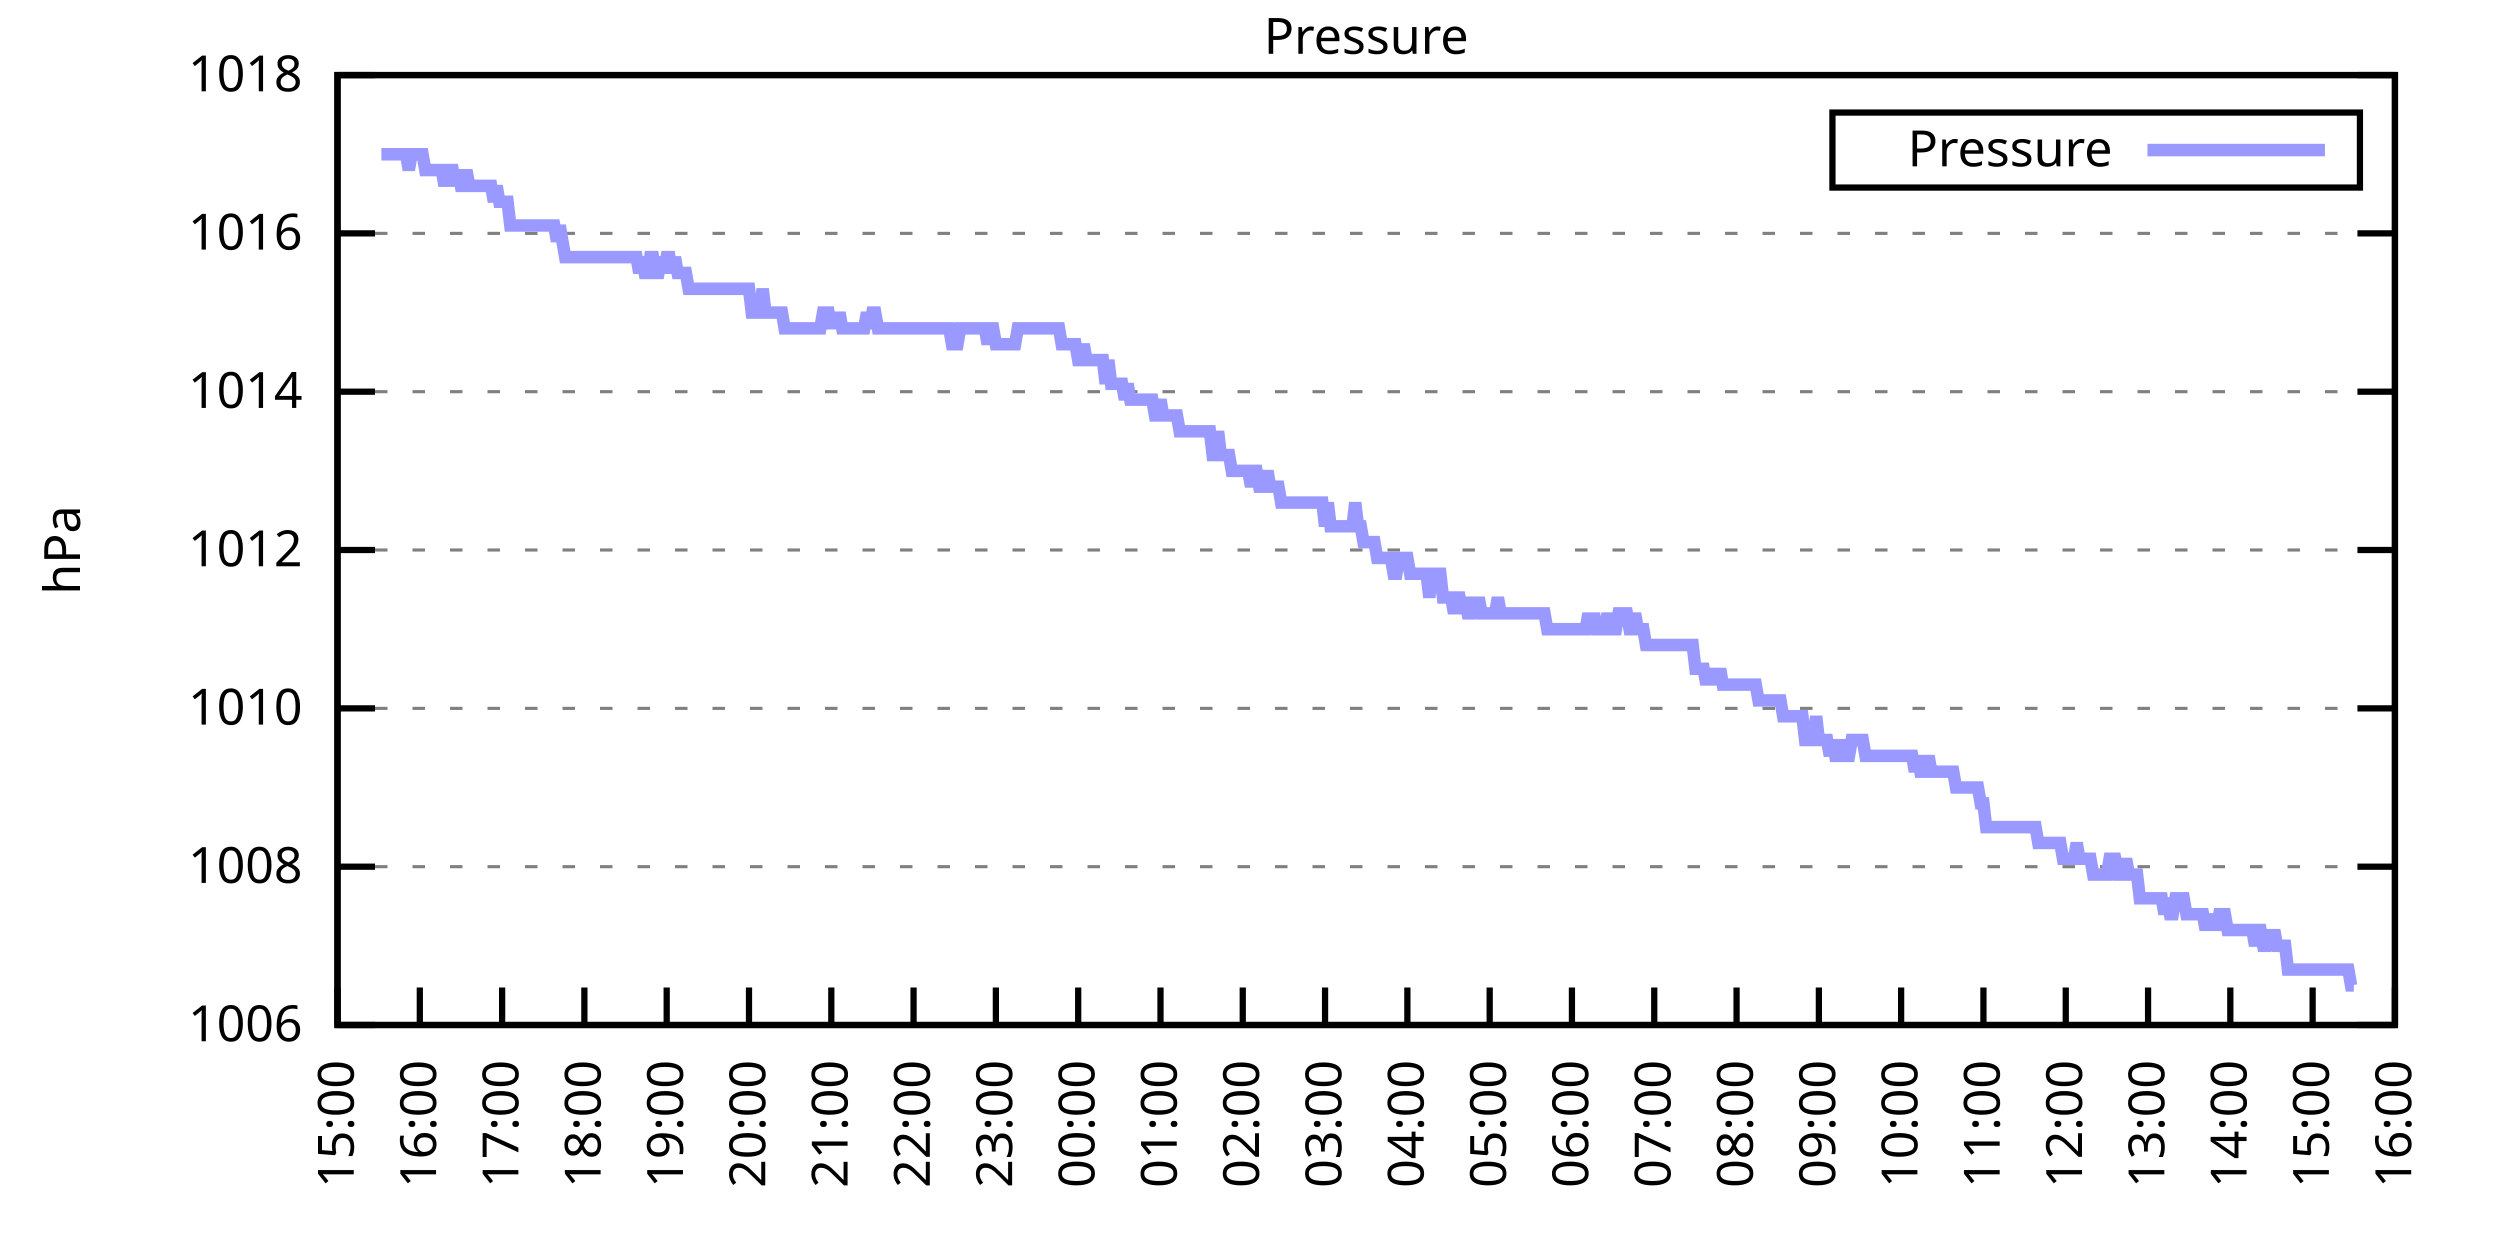
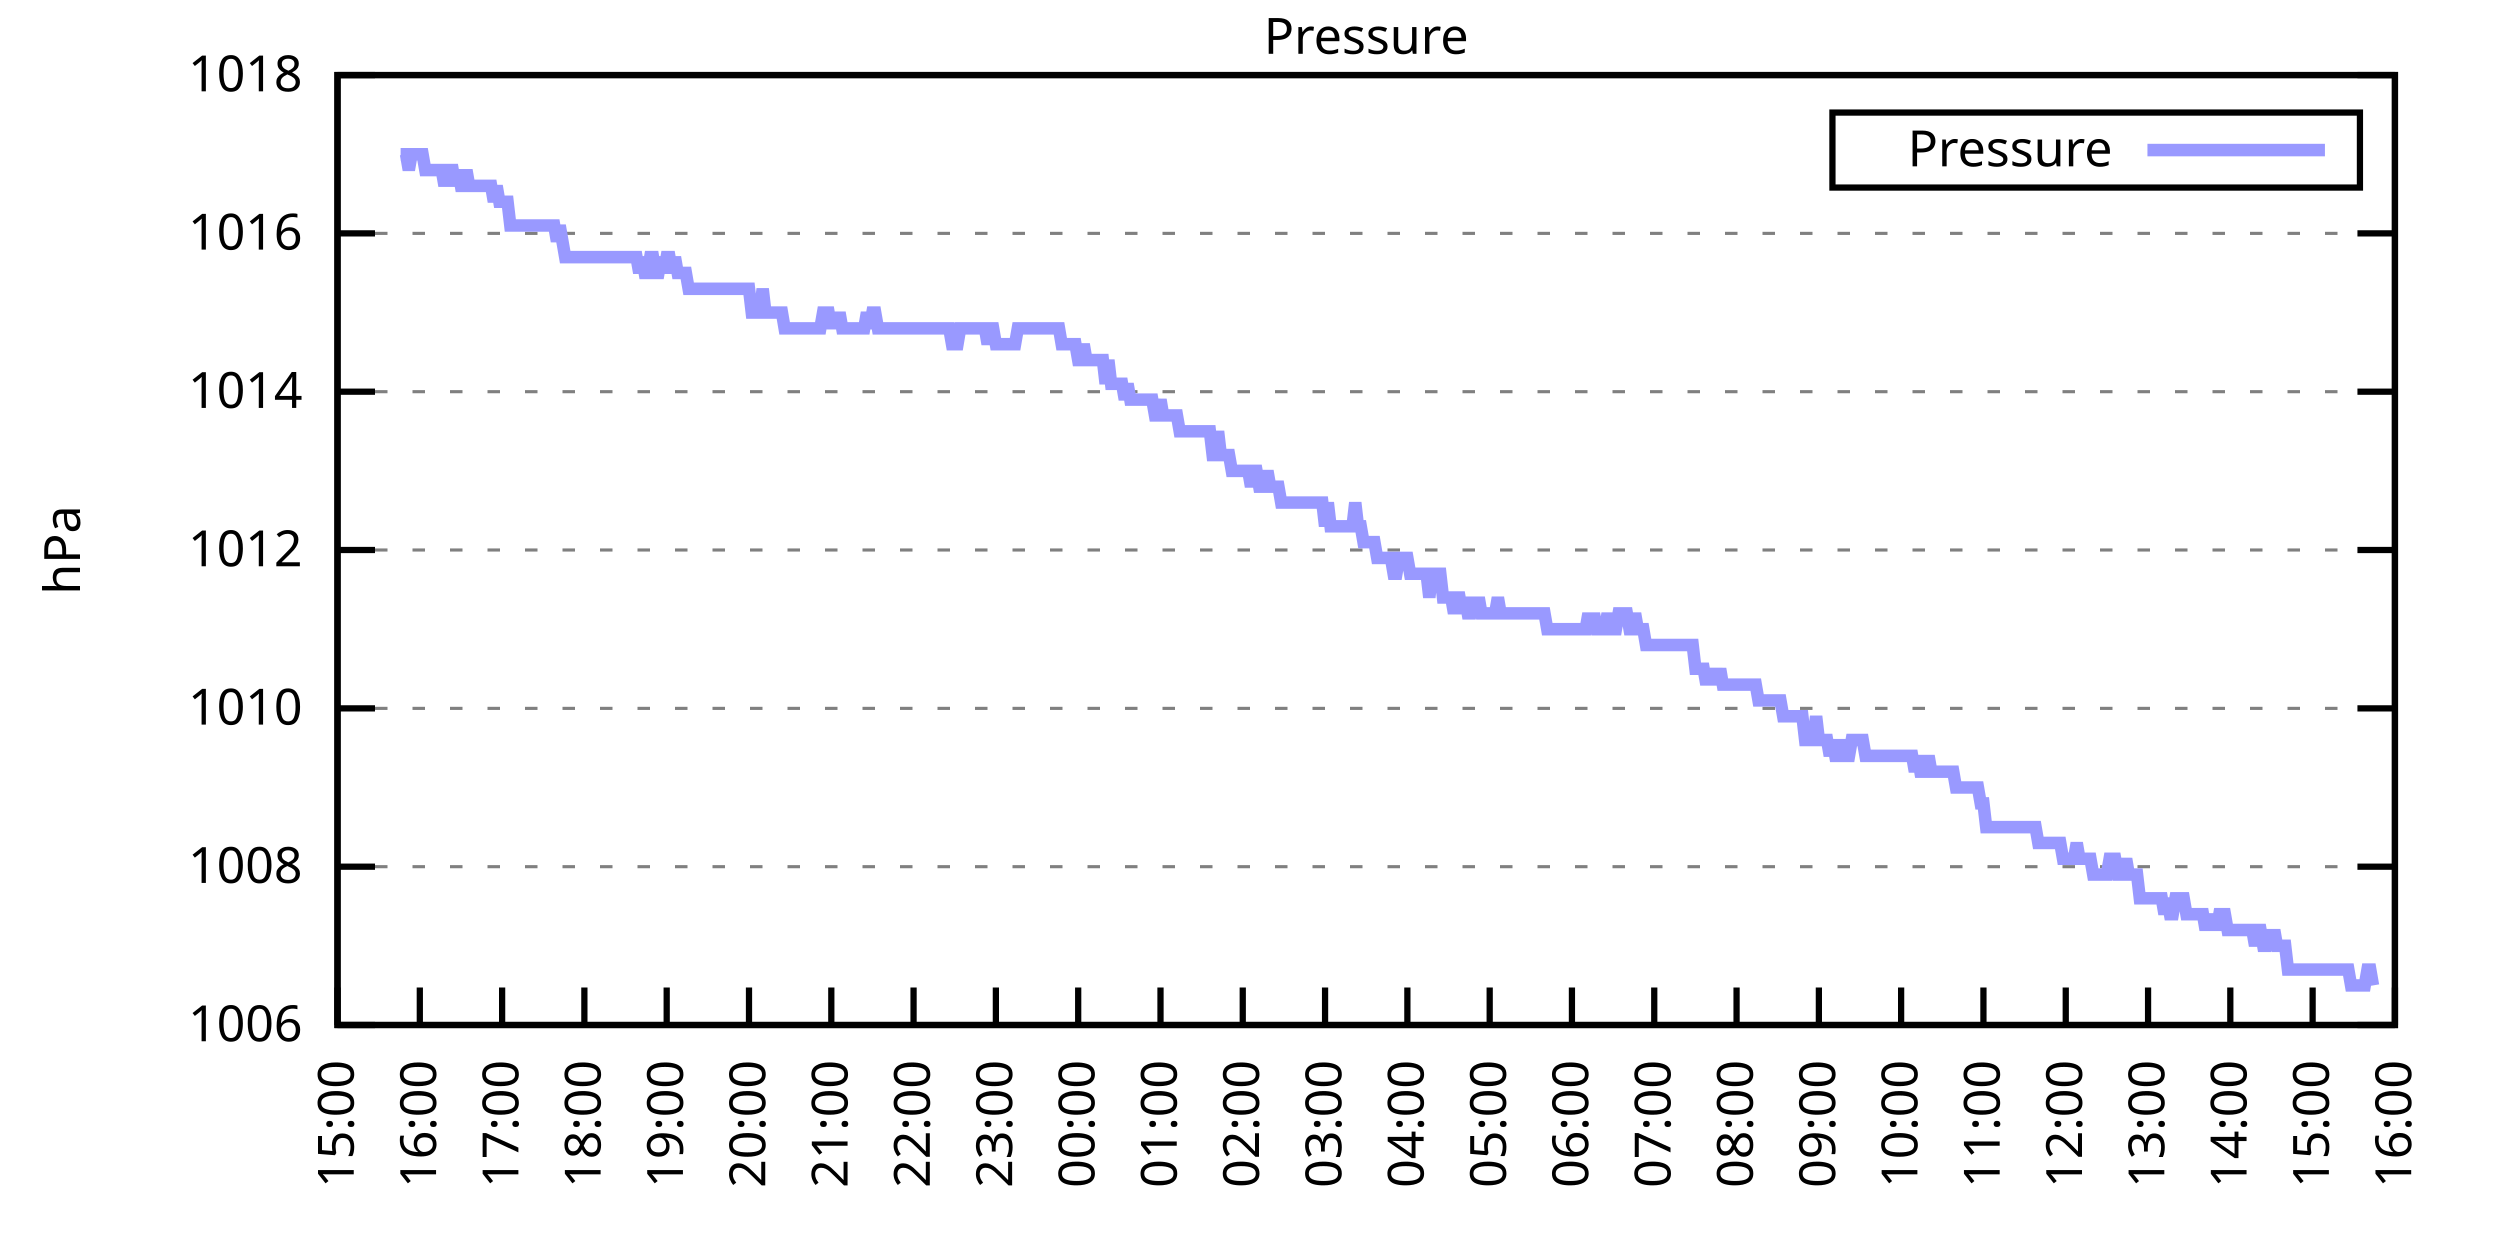
<svg xmlns="http://www.w3.org/2000/svg" xmlns:xlink="http://www.w3.org/1999/xlink" width="400" height="200" viewBox="0 0 400 200">
  <g id="gnuplot_canvas">
    <rect x="0" y="0" width="400" height="200" fill="none" />
    <defs>
      <circle id="gpDot" r="0.5" stroke-width="0.5" stroke="currentColor" />
      <path id="gpPt0" stroke-width="0.333" stroke="currentColor" d="M-1,0 h2 M0,-1 v2" />
      <path id="gpPt1" stroke-width="0.333" stroke="currentColor" d="M-1,-1 L1,1 M1,-1 L-1,1" />
      <path id="gpPt2" stroke-width="0.333" stroke="currentColor" d="M-1,0 L1,0 M0,-1 L0,1 M-1,-1 L1,1 M-1,1 L1,-1" />
      <rect id="gpPt3" stroke-width="0.333" stroke="currentColor" x="-1" y="-1" width="2" height="2" />
      <rect id="gpPt4" stroke-width="0.333" stroke="currentColor" fill="currentColor" x="-1" y="-1" width="2" height="2" />
      <circle id="gpPt5" stroke-width="0.333" stroke="currentColor" cx="0" cy="0" r="1" />
      <use xlink:href="#gpPt5" id="gpPt6" fill="currentColor" stroke="none" />
      <path id="gpPt7" stroke-width="0.333" stroke="currentColor" d="M0,-1.33 L-1.33,0.67 L1.33,0.67 z" />
      <use xlink:href="#gpPt7" id="gpPt8" fill="currentColor" stroke="none" />
      <use xlink:href="#gpPt7" id="gpPt9" stroke="currentColor" transform="rotate(180)" />
      <use xlink:href="#gpPt9" id="gpPt10" fill="currentColor" stroke="none" />
      <use xlink:href="#gpPt3" id="gpPt11" stroke="currentColor" transform="rotate(45)" />
      <use xlink:href="#gpPt11" id="gpPt12" fill="currentColor" stroke="none" />
      <path id="gpPt13" stroke-width="0.333" stroke="currentColor" d="M0,1.330 L1.265,0.411 L0.782,-1.067 L-0.782,-1.076 L-1.265,0.411 z" />
      <use xlink:href="#gpPt13" id="gpPt14" fill="currentColor" stroke="none" />
      <filter id="textbox" filterUnits="objectBoundingBox" x="0" y="0" height="1" width="1">
        <feFlood flood-color="white" flood-opacity="1" result="bgnd" />
        <feComposite in="SourceGraphic" in2="bgnd" operator="atop" />
      </filter>
      <filter id="greybox" filterUnits="objectBoundingBox" x="0" y="0" height="1" width="1">
        <feFlood flood-color="lightgrey" flood-opacity="1" result="grey" />
        <feComposite in="SourceGraphic" in2="grey" operator="atop" />
      </filter>
    </defs>
    <g fill="none" color="white" stroke="currentColor" stroke-width="1.00" stroke-linecap="butt" stroke-linejoin="miter">
</g>
    <g fill="none" color="black" stroke="currentColor" stroke-width="1.00" stroke-linecap="butt" stroke-linejoin="miter">
      <g stroke="none" shape-rendering="crispEdges">
        <polygon fill="rgb(255, 255, 255)" points="54.00,164.00 383.18,164.00 383.18,12.02 54.00,12.02 " />
      </g>
    </g>
    <g fill="none" color="black" stroke="currentColor" stroke-width="1.00" stroke-linecap="butt" stroke-linejoin="miter">
</g>
    <g fill="none" color="black" stroke="black" stroke-width="0.50" stroke-linecap="butt" stroke-linejoin="miter">
</g>
    <g fill="none" color="gray" stroke="currentColor" stroke-width="0.50" stroke-linecap="butt" stroke-linejoin="miter">
      <path stroke="gray" stroke-dasharray="2,4" class="gridline" d="M54.00,164.00 L383.19,164.00  " />
    </g>
    <g fill="none" color="gray" stroke="gray" stroke-width="1.00" stroke-linecap="butt" stroke-linejoin="miter">
</g>
    <g fill="none" color="black" stroke="currentColor" stroke-width="1.00" stroke-linecap="butt" stroke-linejoin="miter">
      <path stroke="black" d="M54.00,164.00 L60.00,164.00 M383.19,164.00 L377.19,164.00  " />
      <g transform="translate(48.40,166.60)" stroke="none" fill="black" font-family="Sans" font-size="8.00" text-anchor="end">
        <text>
          <tspan font-family="Sans"> 1006</tspan>
        </text>
      </g>
    </g>
    <g fill="none" color="black" stroke="currentColor" stroke-width="1.00" stroke-linecap="butt" stroke-linejoin="miter">
</g>
    <g fill="none" color="black" stroke="black" stroke-width="0.50" stroke-linecap="butt" stroke-linejoin="miter">
</g>
    <g fill="none" color="gray" stroke="currentColor" stroke-width="0.50" stroke-linecap="butt" stroke-linejoin="miter">
      <path stroke="gray" stroke-dasharray="2,4" class="gridline" d="M54.00,138.67 L383.19,138.67  " />
    </g>
    <g fill="none" color="gray" stroke="gray" stroke-width="1.00" stroke-linecap="butt" stroke-linejoin="miter">
</g>
    <g fill="none" color="black" stroke="currentColor" stroke-width="1.00" stroke-linecap="butt" stroke-linejoin="miter">
      <path stroke="black" d="M54.00,138.67 L60.00,138.67 M383.19,138.67 L377.19,138.67  " />
      <g transform="translate(48.40,141.27)" stroke="none" fill="black" font-family="Sans" font-size="8.00" text-anchor="end">
        <text>
          <tspan font-family="Sans"> 1008</tspan>
        </text>
      </g>
    </g>
    <g fill="none" color="black" stroke="currentColor" stroke-width="1.00" stroke-linecap="butt" stroke-linejoin="miter">
</g>
    <g fill="none" color="black" stroke="black" stroke-width="0.50" stroke-linecap="butt" stroke-linejoin="miter">
</g>
    <g fill="none" color="gray" stroke="currentColor" stroke-width="0.50" stroke-linecap="butt" stroke-linejoin="miter">
      <path stroke="gray" stroke-dasharray="2,4" class="gridline" d="M54.00,113.34 L383.19,113.34  " />
    </g>
    <g fill="none" color="gray" stroke="gray" stroke-width="1.00" stroke-linecap="butt" stroke-linejoin="miter">
</g>
    <g fill="none" color="black" stroke="currentColor" stroke-width="1.00" stroke-linecap="butt" stroke-linejoin="miter">
      <path stroke="black" d="M54.00,113.34 L60.00,113.34 M383.19,113.34 L377.19,113.34  " />
      <g transform="translate(48.40,115.94)" stroke="none" fill="black" font-family="Sans" font-size="8.00" text-anchor="end">
        <text>
          <tspan font-family="Sans"> 1010</tspan>
        </text>
      </g>
    </g>
    <g fill="none" color="black" stroke="currentColor" stroke-width="1.00" stroke-linecap="butt" stroke-linejoin="miter">
</g>
    <g fill="none" color="black" stroke="black" stroke-width="0.50" stroke-linecap="butt" stroke-linejoin="miter">
</g>
    <g fill="none" color="gray" stroke="currentColor" stroke-width="0.50" stroke-linecap="butt" stroke-linejoin="miter">
      <path stroke="gray" stroke-dasharray="2,4" class="gridline" d="M54.00,88.00 L383.19,88.00  " />
    </g>
    <g fill="none" color="gray" stroke="gray" stroke-width="1.00" stroke-linecap="butt" stroke-linejoin="miter">
</g>
    <g fill="none" color="black" stroke="currentColor" stroke-width="1.00" stroke-linecap="butt" stroke-linejoin="miter">
      <path stroke="black" d="M54.00,88.00 L60.00,88.00 M383.19,88.00 L377.19,88.00  " />
      <g transform="translate(48.40,90.60)" stroke="none" fill="black" font-family="Sans" font-size="8.00" text-anchor="end">
        <text>
          <tspan font-family="Sans"> 1012</tspan>
        </text>
      </g>
    </g>
    <g fill="none" color="black" stroke="currentColor" stroke-width="1.00" stroke-linecap="butt" stroke-linejoin="miter">
</g>
    <g fill="none" color="black" stroke="black" stroke-width="0.50" stroke-linecap="butt" stroke-linejoin="miter">
</g>
    <g fill="none" color="gray" stroke="currentColor" stroke-width="0.50" stroke-linecap="butt" stroke-linejoin="miter">
      <path stroke="gray" stroke-dasharray="2,4" class="gridline" d="M54.00,62.67 L383.19,62.67  " />
    </g>
    <g fill="none" color="gray" stroke="gray" stroke-width="1.00" stroke-linecap="butt" stroke-linejoin="miter">
</g>
    <g fill="none" color="black" stroke="currentColor" stroke-width="1.00" stroke-linecap="butt" stroke-linejoin="miter">
      <path stroke="black" d="M54.00,62.67 L60.00,62.67 M383.19,62.67 L377.19,62.67  " />
      <g transform="translate(48.40,65.27)" stroke="none" fill="black" font-family="Sans" font-size="8.00" text-anchor="end">
        <text>
          <tspan font-family="Sans"> 1014</tspan>
        </text>
      </g>
    </g>
    <g fill="none" color="black" stroke="currentColor" stroke-width="1.00" stroke-linecap="butt" stroke-linejoin="miter">
</g>
    <g fill="none" color="black" stroke="black" stroke-width="0.50" stroke-linecap="butt" stroke-linejoin="miter">
</g>
    <g fill="none" color="gray" stroke="currentColor" stroke-width="0.50" stroke-linecap="butt" stroke-linejoin="miter">
      <path stroke="gray" stroke-dasharray="2,4" class="gridline" d="M54.00,37.34 L383.19,37.34  " />
    </g>
    <g fill="none" color="gray" stroke="gray" stroke-width="1.00" stroke-linecap="butt" stroke-linejoin="miter">
</g>
    <g fill="none" color="black" stroke="currentColor" stroke-width="1.00" stroke-linecap="butt" stroke-linejoin="miter">
      <path stroke="black" d="M54.00,37.34 L60.00,37.34 M383.19,37.34 L377.19,37.34  " />
      <g transform="translate(48.40,39.94)" stroke="none" fill="black" font-family="Sans" font-size="8.00" text-anchor="end">
        <text>
          <tspan font-family="Sans"> 1016</tspan>
        </text>
      </g>
    </g>
    <g fill="none" color="black" stroke="currentColor" stroke-width="1.00" stroke-linecap="butt" stroke-linejoin="miter">
</g>
    <g fill="none" color="black" stroke="black" stroke-width="0.50" stroke-linecap="butt" stroke-linejoin="miter">
</g>
    <g fill="none" color="gray" stroke="currentColor" stroke-width="0.50" stroke-linecap="butt" stroke-linejoin="miter">
      <path stroke="gray" stroke-dasharray="2,4" class="gridline" d="M54.00,12.01 L383.19,12.01  " />
    </g>
    <g fill="none" color="gray" stroke="gray" stroke-width="1.00" stroke-linecap="butt" stroke-linejoin="miter">
</g>
    <g fill="none" color="black" stroke="currentColor" stroke-width="1.00" stroke-linecap="butt" stroke-linejoin="miter">
      <path stroke="black" d="M54.00,12.01 L60.00,12.01 M383.19,12.01 L377.19,12.01  " />
      <g transform="translate(48.40,14.61)" stroke="none" fill="black" font-family="Sans" font-size="8.00" text-anchor="end">
        <text>
          <tspan font-family="Sans"> 1018</tspan>
        </text>
      </g>
    </g>
    <g fill="none" color="black" stroke="currentColor" stroke-width="1.00" stroke-linecap="butt" stroke-linejoin="miter">
      <path stroke="black" d="M54.00,164.00 L54.00,158.00  " />
      <g transform="translate(56.60,169.60) rotate(270.00)" stroke="none" fill="black" font-family="Sans" font-size="8.00" text-anchor="end">
        <text>
          <tspan font-family="Sans">15:00</tspan>
        </text>
      </g>
    </g>
    <g fill="none" color="black" stroke="currentColor" stroke-width="1.00" stroke-linecap="butt" stroke-linejoin="miter">
      <path stroke="black" d="M67.17,164.00 L67.17,158.00  " />
      <g transform="translate(69.77,169.60) rotate(270.00)" stroke="none" fill="black" font-family="Sans" font-size="8.00" text-anchor="end">
        <text>
          <tspan font-family="Sans">16:00</tspan>
        </text>
      </g>
    </g>
    <g fill="none" color="black" stroke="currentColor" stroke-width="1.00" stroke-linecap="butt" stroke-linejoin="miter">
      <path stroke="black" d="M80.34,164.00 L80.34,158.00  " />
      <g transform="translate(82.94,169.60) rotate(270.00)" stroke="none" fill="black" font-family="Sans" font-size="8.00" text-anchor="end">
        <text>
          <tspan font-family="Sans">17:00</tspan>
        </text>
      </g>
    </g>
    <g fill="none" color="black" stroke="currentColor" stroke-width="1.00" stroke-linecap="butt" stroke-linejoin="miter">
      <path stroke="black" d="M93.50,164.00 L93.50,158.00  " />
      <g transform="translate(96.10,169.60) rotate(270.00)" stroke="none" fill="black" font-family="Sans" font-size="8.00" text-anchor="end">
        <text>
          <tspan font-family="Sans">18:00</tspan>
        </text>
      </g>
    </g>
    <g fill="none" color="black" stroke="currentColor" stroke-width="1.00" stroke-linecap="butt" stroke-linejoin="miter">
      <path stroke="black" d="M106.67,164.00 L106.67,158.00  " />
      <g transform="translate(109.27,169.60) rotate(270.00)" stroke="none" fill="black" font-family="Sans" font-size="8.00" text-anchor="end">
        <text>
          <tspan font-family="Sans">19:00</tspan>
        </text>
      </g>
    </g>
    <g fill="none" color="black" stroke="currentColor" stroke-width="1.00" stroke-linecap="butt" stroke-linejoin="miter">
      <path stroke="black" d="M119.84,164.00 L119.84,158.00  " />
      <g transform="translate(122.44,169.60) rotate(270.00)" stroke="none" fill="black" font-family="Sans" font-size="8.00" text-anchor="end">
        <text>
          <tspan font-family="Sans">20:00</tspan>
        </text>
      </g>
    </g>
    <g fill="none" color="black" stroke="currentColor" stroke-width="1.00" stroke-linecap="butt" stroke-linejoin="miter">
      <path stroke="black" d="M133.01,164.00 L133.01,158.00  " />
      <g transform="translate(135.61,169.60) rotate(270.00)" stroke="none" fill="black" font-family="Sans" font-size="8.00" text-anchor="end">
        <text>
          <tspan font-family="Sans">21:00</tspan>
        </text>
      </g>
    </g>
    <g fill="none" color="black" stroke="currentColor" stroke-width="1.00" stroke-linecap="butt" stroke-linejoin="miter">
      <path stroke="black" d="M146.17,164.00 L146.17,158.00  " />
      <g transform="translate(148.77,169.60) rotate(270.00)" stroke="none" fill="black" font-family="Sans" font-size="8.00" text-anchor="end">
        <text>
          <tspan font-family="Sans">22:00</tspan>
        </text>
      </g>
    </g>
    <g fill="none" color="black" stroke="currentColor" stroke-width="1.00" stroke-linecap="butt" stroke-linejoin="miter">
      <path stroke="black" d="M159.34,164.00 L159.34,158.00  " />
      <g transform="translate(161.94,169.60) rotate(270.00)" stroke="none" fill="black" font-family="Sans" font-size="8.00" text-anchor="end">
        <text>
          <tspan font-family="Sans">23:00</tspan>
        </text>
      </g>
    </g>
    <g fill="none" color="black" stroke="currentColor" stroke-width="1.00" stroke-linecap="butt" stroke-linejoin="miter">
      <path stroke="black" d="M172.51,164.00 L172.51,158.00  " />
      <g transform="translate(175.11,169.60) rotate(270.00)" stroke="none" fill="black" font-family="Sans" font-size="8.00" text-anchor="end">
        <text>
          <tspan font-family="Sans">00:00</tspan>
        </text>
      </g>
    </g>
    <g fill="none" color="black" stroke="currentColor" stroke-width="1.00" stroke-linecap="butt" stroke-linejoin="miter">
      <path stroke="black" d="M185.68,164.00 L185.68,158.00  " />
      <g transform="translate(188.28,169.60) rotate(270.00)" stroke="none" fill="black" font-family="Sans" font-size="8.00" text-anchor="end">
        <text>
          <tspan font-family="Sans">01:00</tspan>
        </text>
      </g>
    </g>
    <g fill="none" color="black" stroke="currentColor" stroke-width="1.00" stroke-linecap="butt" stroke-linejoin="miter">
      <path stroke="black" d="M198.84,164.00 L198.84,158.00  " />
      <g transform="translate(201.44,169.60) rotate(270.00)" stroke="none" fill="black" font-family="Sans" font-size="8.00" text-anchor="end">
        <text>
          <tspan font-family="Sans">02:00</tspan>
        </text>
      </g>
    </g>
    <g fill="none" color="black" stroke="currentColor" stroke-width="1.00" stroke-linecap="butt" stroke-linejoin="miter">
      <path stroke="black" d="M212.01,164.00 L212.01,158.00  " />
      <g transform="translate(214.61,169.60) rotate(270.00)" stroke="none" fill="black" font-family="Sans" font-size="8.00" text-anchor="end">
        <text>
          <tspan font-family="Sans">03:00</tspan>
        </text>
      </g>
    </g>
    <g fill="none" color="black" stroke="currentColor" stroke-width="1.00" stroke-linecap="butt" stroke-linejoin="miter">
      <path stroke="black" d="M225.18,164.00 L225.18,158.00  " />
      <g transform="translate(227.78,169.60) rotate(270.00)" stroke="none" fill="black" font-family="Sans" font-size="8.00" text-anchor="end">
        <text>
          <tspan font-family="Sans">04:00</tspan>
        </text>
      </g>
    </g>
    <g fill="none" color="black" stroke="currentColor" stroke-width="1.00" stroke-linecap="butt" stroke-linejoin="miter">
      <path stroke="black" d="M238.35,164.00 L238.35,158.00  " />
      <g transform="translate(240.95,169.60) rotate(270.00)" stroke="none" fill="black" font-family="Sans" font-size="8.00" text-anchor="end">
        <text>
          <tspan font-family="Sans">05:00</tspan>
        </text>
      </g>
    </g>
    <g fill="none" color="black" stroke="currentColor" stroke-width="1.00" stroke-linecap="butt" stroke-linejoin="miter">
      <path stroke="black" d="M251.51,164.00 L251.51,158.00  " />
      <g transform="translate(254.11,169.60) rotate(270.00)" stroke="none" fill="black" font-family="Sans" font-size="8.00" text-anchor="end">
        <text>
          <tspan font-family="Sans">06:00</tspan>
        </text>
      </g>
    </g>
    <g fill="none" color="black" stroke="currentColor" stroke-width="1.00" stroke-linecap="butt" stroke-linejoin="miter">
      <path stroke="black" d="M264.68,164.00 L264.68,158.00  " />
      <g transform="translate(267.28,169.60) rotate(270.00)" stroke="none" fill="black" font-family="Sans" font-size="8.00" text-anchor="end">
        <text>
          <tspan font-family="Sans">07:00</tspan>
        </text>
      </g>
    </g>
    <g fill="none" color="black" stroke="currentColor" stroke-width="1.00" stroke-linecap="butt" stroke-linejoin="miter">
      <path stroke="black" d="M277.85,164.00 L277.85,158.00  " />
      <g transform="translate(280.45,169.60) rotate(270.00)" stroke="none" fill="black" font-family="Sans" font-size="8.00" text-anchor="end">
        <text>
          <tspan font-family="Sans">08:00</tspan>
        </text>
      </g>
    </g>
    <g fill="none" color="black" stroke="currentColor" stroke-width="1.00" stroke-linecap="butt" stroke-linejoin="miter">
      <path stroke="black" d="M291.02,164.00 L291.02,158.00  " />
      <g transform="translate(293.62,169.60) rotate(270.00)" stroke="none" fill="black" font-family="Sans" font-size="8.00" text-anchor="end">
        <text>
          <tspan font-family="Sans">09:00</tspan>
        </text>
      </g>
    </g>
    <g fill="none" color="black" stroke="currentColor" stroke-width="1.00" stroke-linecap="butt" stroke-linejoin="miter">
      <path stroke="black" d="M304.18,164.00 L304.18,158.00  " />
      <g transform="translate(306.78,169.60) rotate(270.00)" stroke="none" fill="black" font-family="Sans" font-size="8.00" text-anchor="end">
        <text>
          <tspan font-family="Sans">10:00</tspan>
        </text>
      </g>
    </g>
    <g fill="none" color="black" stroke="currentColor" stroke-width="1.00" stroke-linecap="butt" stroke-linejoin="miter">
      <path stroke="black" d="M317.35,164.00 L317.35,158.00  " />
      <g transform="translate(319.95,169.60) rotate(270.00)" stroke="none" fill="black" font-family="Sans" font-size="8.00" text-anchor="end">
        <text>
          <tspan font-family="Sans">11:00</tspan>
        </text>
      </g>
    </g>
    <g fill="none" color="black" stroke="currentColor" stroke-width="1.00" stroke-linecap="butt" stroke-linejoin="miter">
      <path stroke="black" d="M330.52,164.00 L330.52,158.00  " />
      <g transform="translate(333.12,169.60) rotate(270.00)" stroke="none" fill="black" font-family="Sans" font-size="8.00" text-anchor="end">
        <text>
          <tspan font-family="Sans">12:00</tspan>
        </text>
      </g>
    </g>
    <g fill="none" color="black" stroke="currentColor" stroke-width="1.00" stroke-linecap="butt" stroke-linejoin="miter">
      <path stroke="black" d="M343.69,164.00 L343.69,158.00  " />
      <g transform="translate(346.29,169.60) rotate(270.00)" stroke="none" fill="black" font-family="Sans" font-size="8.00" text-anchor="end">
        <text>
          <tspan font-family="Sans">13:00</tspan>
        </text>
      </g>
    </g>
    <g fill="none" color="black" stroke="currentColor" stroke-width="1.00" stroke-linecap="butt" stroke-linejoin="miter">
      <path stroke="black" d="M356.85,164.00 L356.85,158.00  " />
      <g transform="translate(359.45,169.60) rotate(270.00)" stroke="none" fill="black" font-family="Sans" font-size="8.00" text-anchor="end">
        <text>
          <tspan font-family="Sans">14:00</tspan>
        </text>
      </g>
    </g>
    <g fill="none" color="black" stroke="currentColor" stroke-width="1.00" stroke-linecap="butt" stroke-linejoin="miter">
      <path stroke="black" d="M370.02,164.00 L370.02,158.00  " />
      <g transform="translate(372.62,169.60) rotate(270.00)" stroke="none" fill="black" font-family="Sans" font-size="8.00" text-anchor="end">
        <text>
          <tspan font-family="Sans">15:00</tspan>
        </text>
      </g>
    </g>
    <g fill="none" color="black" stroke="currentColor" stroke-width="1.00" stroke-linecap="butt" stroke-linejoin="miter">
      <path stroke="black" d="M383.19,164.00 L383.19,158.00  " />
      <g transform="translate(385.79,169.60) rotate(270.00)" stroke="none" fill="black" font-family="Sans" font-size="8.00" text-anchor="end">
        <text>
          <tspan font-family="Sans">16:00</tspan>
        </text>
      </g>
    </g>
    <g fill="none" color="black" stroke="currentColor" stroke-width="1.00" stroke-linecap="butt" stroke-linejoin="miter">
</g>
    <g fill="none" color="black" stroke="currentColor" stroke-width="1.00" stroke-linecap="butt" stroke-linejoin="miter">
      <path stroke="black" d="M54.00,12.01 L54.00,164.00 L383.19,164.00 L383.19,12.01 L54.00,12.01 Z  " />
    </g>
    <g fill="none" color="black" stroke="currentColor" stroke-width="1.00" stroke-linecap="butt" stroke-linejoin="miter">
</g>
    <g fill="none" color="black" stroke="currentColor" stroke-width="1.00" stroke-linecap="butt" stroke-linejoin="miter">
      <path stroke="black" d="M293.19,30.01 L293.19,18.01 L377.59,18.01 L377.59,30.01 L293.19,30.01 Z  " />
    </g>
    <g id="Pressure_plot_1">
      <g fill="none" color="white" stroke="black" stroke-width="2.00" stroke-linecap="butt" stroke-linejoin="miter">
</g>
      <g fill="none" color="black" stroke="currentColor" stroke-width="2.00" stroke-linecap="butt" stroke-linejoin="miter">
        <g transform="translate(337.99,26.61)" stroke="none" fill="black" font-family="Sans" font-size="8.00" text-anchor="end">
          <text>
            <tspan font-family="Sans">Pressure</tspan>
          </text>
        </g>
      </g>
      <g fill="none" color="black" stroke="currentColor" stroke-width="2.00" stroke-linecap="butt" stroke-linejoin="miter">
-         <path stroke="rgb(153, 153, 255)" d="M343.59,24.01 L371.99,24.01 M61.02,24.68 L61.46,24.68 L61.90,24.68 L62.34,24.68 L62.78,24.68 L63.22,24.68   L63.66,24.68 L64.10,24.68 L64.53,24.68 L64.97,24.68 L65.41,27.21 L65.85,24.68 L66.29,24.68 L66.73,24.68   L67.17,24.68 L67.61,24.68 L68.05,27.21 L68.48,27.21 L68.92,27.21 L69.36,27.21 L69.80,27.21 L70.24,27.21   L70.68,27.21 L71.12,29.74 L71.56,27.21 L72.00,27.21 L72.43,27.21 L72.87,29.74 L73.31,27.21 L73.75,29.74   L74.19,29.74 L74.63,27.21 L75.07,29.74 L75.51,29.74 L75.95,29.74 L76.38,29.74 L76.82,29.74 L77.26,29.74   L77.70,29.74 L78.14,29.74 L78.58,29.74 L79.02,32.28 L79.46,29.74 L79.90,32.28 L80.34,32.28 L80.77,32.28   L81.21,32.28 L81.65,36.08 L82.09,36.08 L82.53,36.08 L82.97,36.08 L83.41,36.08 L83.85,36.08 L84.29,36.08   L84.72,36.08 L85.16,36.08 L85.60,36.08 L86.04,36.08 L86.48,36.08 L86.92,36.08 L87.36,36.08 L87.80,36.08   L88.24,36.08 L88.67,36.08 L89.11,38.61 L89.55,36.08 L89.99,38.61 L90.43,41.14 L90.87,41.14 L91.31,41.14   L91.75,41.14 L92.19,41.14 L92.62,41.14 L93.06,41.14 L93.50,41.14 L93.94,41.14 L94.38,41.14 L94.82,41.14   L95.26,41.14 L95.70,41.14 L96.14,41.14 L96.58,41.14 L97.01,41.14 L97.45,41.14 L97.89,41.14 L98.33,41.14   L98.77,41.14 L99.21,41.14 L99.65,41.14 L100.09,41.14 L100.53,41.14 L100.96,41.14 L101.40,41.14 L101.84,41.14   L102.28,43.67 L102.72,41.14 L103.16,43.67 L103.60,43.67 L104.04,41.14 L104.48,41.14 L104.91,43.67 L105.35,43.67   L105.79,41.14 L106.23,43.67 L106.67,41.14 L107.11,41.14 L107.55,43.67 L107.99,41.14 L108.43,43.67 L108.87,43.67   L109.30,43.67 L109.74,43.67 L110.18,46.21 L110.62,46.21 L111.06,46.21 L111.50,46.21 L111.94,46.21 L112.38,46.21   L112.82,46.21 L113.25,46.21 L113.69,46.21 L114.13,46.21 L114.57,46.21 L115.01,46.21 L115.45,46.21 L115.89,46.21   L116.33,46.21 L116.77,46.21 L117.20,46.21 L117.64,46.21 L118.08,46.21 L118.52,46.21 L118.96,46.21 L119.40,46.21   L119.84,46.21 L120.28,50.01 L120.72,50.01 L121.15,50.01 L121.59,50.01 L122.03,46.21 L122.47,50.01 L122.91,50.01   L123.35,50.01 L123.79,50.01 L124.23,50.01 L124.67,50.01 L125.11,50.01 L125.54,52.54 L125.98,52.54 L126.42,52.54   L126.86,52.54 L127.30,52.54 L127.74,52.54 L128.18,52.54 L128.62,52.54 L129.06,52.54 L129.49,52.54 L129.93,52.54   L130.37,52.54 L130.81,52.54 L131.25,52.54 L131.69,50.01 L132.13,50.01 L132.57,50.01 L133.01,52.54 L133.44,50.01   L133.88,52.54 L134.32,50.01 L134.76,52.54 L135.20,52.54 L135.64,52.54 L136.08,52.54 L136.52,52.54 L136.96,52.54   L137.39,52.54 L137.83,52.54 L138.27,52.54 L138.71,50.01 L139.15,52.54 L139.59,50.01 L140.03,50.01 L140.47,52.54   L140.91,52.54 L141.35,52.54 L141.78,52.54 L142.22,52.54 L142.66,52.54 L143.10,52.54 L143.54,52.54 L143.98,52.54   L144.42,52.54 L144.86,52.54 L145.30,52.54 L145.73,52.54 L146.17,52.54 L146.61,52.54 L147.05,52.54 L147.49,52.54   L147.93,52.54 L148.37,52.54 L148.81,52.54 L149.25,52.54 L149.68,52.54 L150.12,52.54 L150.56,52.54 L151.00,52.54   L151.44,52.54 L151.88,52.54 L152.32,55.07 L152.76,55.07 L153.20,55.07 L153.63,52.54 L154.07,52.54 L154.51,52.54   L154.95,52.54 L155.39,52.54 L155.83,52.54 L156.27,52.54 L156.71,52.54 L157.15,52.54 L157.59,52.54 L158.02,55.07   L158.46,52.54 L158.90,52.54 L159.34,55.07 L159.78,55.07 L160.22,55.07 L160.66,55.07 L161.10,55.07 L161.54,55.07   L161.97,55.07 L162.41,55.07 L162.85,52.54 L163.29,52.54 L163.73,52.54 L164.17,52.54 L164.61,52.54 L165.05,52.54   L165.49,52.54 L165.92,52.54 L166.36,52.54 L166.80,52.54 L167.24,52.54 L167.68,52.54 L168.12,52.54 L168.56,52.54   L169.00,52.54 L169.44,52.54 L169.87,55.07 L170.31,55.07 L170.75,55.07 L171.19,55.07 L171.63,55.07 L172.07,55.07   L172.51,57.61 L172.95,57.61 L173.39,55.07 L173.83,57.61 L174.26,57.61 L174.70,57.61 L175.14,57.61 L175.58,57.61   L176.02,57.61 L176.46,57.61 L176.90,61.41 L177.34,57.61 L177.78,61.41 L178.21,61.41 L178.65,61.41 L179.09,61.41   L179.53,61.41 L179.97,63.94 L180.41,61.41 L180.85,63.94 L181.29,63.94 L181.73,63.94 L182.16,63.94 L182.60,63.94   L183.04,63.94 L183.48,63.94 L183.92,63.94 L184.36,63.94 L184.80,66.47 L185.24,66.47 L185.68,63.94 L186.11,66.47   L186.55,66.47 L186.99,66.47 L187.43,66.47 L187.87,66.47 L188.31,66.47 L188.75,69.01 L189.19,69.01 L189.63,69.01   L190.07,69.01 L190.50,69.01 L190.94,69.01 L191.38,69.01 L191.82,69.01 L192.26,69.01 L192.70,69.01 L193.14,69.01   L193.58,69.01 L194.02,72.81 L194.45,72.81 L194.89,69.01 L195.33,72.81 L195.77,72.81 L196.21,72.81 L196.65,72.81   L197.09,75.34 L197.53,75.34 L197.97,75.34 L198.40,75.34 L198.84,75.34 L199.28,75.34 L199.72,75.34 L200.16,77.87   L200.60,75.34 L201.04,75.34 L201.48,77.87 L201.92,77.87 L202.35,77.87 L202.79,75.34 L203.23,77.87 L203.67,77.87   L204.11,77.87 L204.55,77.87 L204.99,80.41 L205.43,80.41 L205.87,80.41 L206.31,80.41 L206.74,80.41 L207.18,80.41   L207.62,80.41 L208.06,80.41 L208.50,80.41 L208.94,80.41 L209.38,80.41 L209.82,80.41 L210.26,80.41 L210.69,80.41   L211.13,80.41 L211.57,80.41 L212.01,84.21 L212.45,80.41 L212.89,84.21 L213.33,84.21 L213.77,84.21 L214.21,84.21   L214.64,84.21 L215.08,84.21 L215.52,84.21 L215.96,84.21 L216.40,84.21 L216.84,80.41 L217.28,84.21 L217.72,84.21   L218.16,86.74 L218.60,86.74 L219.03,86.74 L219.47,86.74 L219.91,86.74 L220.35,89.27 L220.79,89.27 L221.23,89.27   L221.67,89.27 L222.11,89.27 L222.55,89.27 L222.98,91.80 L223.42,91.80 L223.86,89.27 L224.30,89.27 L224.74,89.27   L225.18,89.27 L225.62,91.80 L226.06,91.80 L226.50,91.80 L226.93,91.80 L227.37,91.80 L227.81,91.80 L228.25,91.80   L228.69,95.60 L229.13,91.80 L229.57,91.80 L230.01,91.80 L230.45,91.80 L230.88,95.60 L231.32,95.60 L231.76,95.60   L232.20,95.60 L232.64,98.14 L233.08,95.60 L233.52,95.60 L233.96,98.14 L234.40,95.60 L234.84,98.14 L235.27,98.14   L235.71,95.60 L236.15,98.14 L236.59,95.60 L237.03,98.14 L237.47,98.14 L237.91,98.14 L238.35,98.14 L238.79,98.14   L239.22,98.14 L239.66,95.60 L240.10,98.14 L240.54,98.14 L240.98,98.14 L241.42,98.14 L241.86,98.14 L242.30,98.14   L242.74,98.14 L243.17,98.14 L243.61,98.14 L244.05,98.14 L244.49,98.14 L244.93,98.14 L245.37,98.14 L245.81,98.14   L246.25,98.14 L246.69,98.14 L247.12,98.14 L247.56,100.67 L248.00,100.67 L248.44,100.67 L248.88,100.67 L249.32,100.67   L249.76,100.67 L250.20,100.67 L250.64,100.67 L251.08,100.67 L251.51,100.67 L251.95,100.67 L252.39,100.67 L252.83,100.67   L253.27,100.67 L253.71,100.67 L254.15,98.14 L254.59,100.67 L255.03,98.14 L255.46,100.67 L255.90,100.67 L256.34,100.67   L256.78,100.67 L257.22,98.14 L257.66,100.67 L258.10,100.67 L258.54,100.67 L258.98,98.14 L259.41,98.14 L259.85,98.14   L260.29,98.14 L260.73,100.67 L261.17,100.67 L261.61,98.14 L262.05,100.67 L262.49,100.67 L262.93,100.67 L263.36,103.20   L263.80,103.20 L264.24,103.20 L264.68,103.20 L265.12,103.20 L265.56,103.20 L266.00,103.20 L266.44,103.20 L266.88,103.20   L267.32,103.20 L267.75,103.20 L268.19,103.20 L268.63,103.20 L269.07,103.20 L269.51,103.20 L269.95,103.20 L270.39,103.20   L270.83,103.20 L271.27,107.00 L271.70,107.00 L272.14,107.00 L272.58,107.00 L273.02,109.54 L273.46,107.00 L273.90,109.54   L274.34,107.00 L274.78,109.54 L275.22,107.00 L275.65,109.54 L276.09,109.54 L276.53,109.54 L276.97,109.54 L277.41,109.54   L277.85,109.54 L278.29,109.54 L278.73,109.54 L279.17,109.54 L279.60,109.54 L280.04,109.54 L280.48,109.54 L280.92,109.54   L281.36,112.07 L281.80,112.07 L282.24,112.07 L282.68,112.07 L283.12,112.07 L283.56,112.07 L283.99,112.07 L284.43,112.07   L284.87,112.07 L285.31,114.60 L285.75,114.60 L286.19,114.60 L286.63,114.60 L287.07,114.60 L287.51,114.60 L287.94,114.60   L288.38,114.60 L288.82,118.40 L289.26,118.40 L289.70,118.40 L290.14,118.40 L290.58,114.60 L291.02,118.40 L291.46,118.40   L291.89,118.40 L292.33,118.40 L292.77,120.94 L293.21,118.40 L293.65,120.94 L294.09,120.94 L294.53,120.94 L294.97,118.40   L295.41,120.94 L295.84,120.94 L296.28,118.40 L296.72,118.40 L297.16,118.40 L297.60,118.40 L298.04,118.40 L298.48,120.94   L298.92,120.94 L299.36,120.94 L299.80,120.94 L300.23,120.94 L300.67,120.94 L301.11,120.94 L301.55,120.94 L301.99,120.94   L302.43,120.94 L302.87,120.94 L303.31,120.94 L303.75,120.94 L304.18,120.94 L304.62,120.94 L305.06,120.94 L305.50,120.94   L305.94,120.94 L306.38,123.47 L306.82,120.94 L307.26,123.47 L307.70,123.47 L308.13,123.47 L308.57,120.94 L309.01,123.47   L309.45,123.47 L309.89,123.47 L310.33,123.47 L310.77,123.47 L311.21,123.47 L311.65,123.47 L312.08,123.47 L312.52,123.47   L312.96,126.00 L313.40,126.00 L313.84,126.00 L314.28,126.00 L314.72,126.00 L315.16,126.00 L315.60,126.00 L316.04,126.00   L316.47,126.00 L316.91,128.54 L317.35,128.54 L317.79,132.34 L318.23,132.34 L318.67,132.34 L319.11,132.34 L319.55,132.34   L319.99,132.34 L320.42,132.34 L320.86,132.34 L321.30,132.34 L321.74,132.34 L322.18,132.34 L322.62,132.34 L323.06,132.34   L323.50,132.34 L323.94,132.34 L324.37,132.34 L324.81,132.34 L325.25,132.34 L325.69,132.34 L326.13,134.87 L326.57,134.87   L327.01,134.87 L327.45,134.87 L327.89,134.87 L328.33,134.87 L328.76,134.87 L329.20,134.87 L329.64,134.87 L330.08,137.40   L330.52,137.40 L330.96,137.40 L331.40,137.40 L331.84,137.40 L332.28,134.87 L332.71,137.40 L333.15,137.40 L333.59,137.40   L334.03,137.40 L334.47,137.40 L334.91,139.93 L335.35,139.93 L335.79,139.93 L336.23,139.93 L336.66,139.93 L337.10,139.93   L337.54,137.40 L337.98,137.40 L338.42,137.40 L338.86,139.93 L339.30,139.93 L339.74,139.93 L340.18,137.40 L340.61,139.93   L341.05,139.93 L341.49,139.93 L341.93,139.93 L342.37,143.73 L342.81,143.73 L343.25,143.73 L343.69,143.73 L344.13,143.73   L344.57,143.73 L345.00,143.73 L345.44,143.73 L345.88,143.73 L346.32,146.27 L346.76,143.73 L347.20,146.27 L347.64,146.27   L348.08,143.73 L348.52,143.73 L348.95,143.73 L349.39,143.73 L349.83,146.27 L350.27,146.27 L350.71,146.27 L351.15,146.27   L351.59,146.27 L352.03,146.27 L352.47,146.27 L352.90,148.80 L353.34,146.27 L353.78,148.80 L354.22,146.27 L354.66,148.80   L355.10,146.27 L355.54,146.27 L355.98,146.27 L356.42,148.80 L356.85,148.80 L357.29,148.80 L357.73,148.80 L358.17,148.80   L358.61,148.80 L359.05,148.80 L359.49,148.80 L359.93,148.80 L360.37,148.80 L360.81,151.33 L361.24,148.80 L361.68,148.80   L362.12,151.33 L362.56,151.33 L363.00,148.80 L363.44,151.33 L363.88,148.80 L364.32,151.33 L364.76,151.33 L365.19,151.33   L365.63,151.33 L366.07,155.13 L366.51,155.13 L366.95,155.13 L367.39,155.13 L367.83,155.13 L368.27,155.13 L368.71,155.13   L369.14,155.13 L369.58,155.13 L370.02,155.13 L370.46,155.13 L370.90,155.13 L371.34,155.13 L371.78,155.13 L372.22,155.13   L372.66,155.13 L373.09,155.13 L373.53,155.13 L373.97,155.13 L374.41,155.13 L374.85,155.13 L375.29,155.13 L375.73,155.13   L376.17,157.67 L376.61,157.67  " />
+         <path stroke="rgb(153, 153, 255)" d="M343.59,24.01 L371.99,24.01 M64.10,24.68 L64.53,24.68 L64.97,24.68 L65.41,27.21 L65.85,24.68 L66.29,24.68   L66.73,24.68 L67.17,24.68 L67.61,24.68 L68.05,27.21 L68.48,27.21 L68.92,27.21 L69.36,27.21 L69.80,27.21   L70.24,27.21 L70.68,27.21 L71.12,29.74 L71.56,27.21 L72.00,27.21 L72.43,27.21 L72.87,29.74 L73.31,27.21   L73.75,29.74 L74.19,29.74 L74.63,27.21 L75.07,29.74 L75.51,29.74 L75.95,29.74 L76.38,29.74 L76.82,29.74   L77.26,29.74 L77.70,29.74 L78.14,29.74 L78.58,29.74 L79.02,32.28 L79.46,29.74 L79.90,32.28 L80.34,32.28   L80.77,32.28 L81.21,32.28 L81.65,36.08 L82.09,36.08 L82.53,36.08 L82.97,36.08 L83.41,36.08 L83.85,36.08   L84.29,36.08 L84.72,36.08 L85.16,36.08 L85.60,36.08 L86.04,36.08 L86.48,36.08 L86.92,36.08 L87.36,36.08   L87.80,36.08 L88.24,36.08 L88.67,36.08 L89.11,38.61 L89.55,36.08 L89.99,38.61 L90.43,41.14 L90.87,41.14   L91.31,41.14 L91.75,41.14 L92.19,41.14 L92.62,41.14 L93.06,41.14 L93.50,41.14 L93.94,41.14 L94.38,41.14   L94.82,41.14 L95.26,41.14 L95.70,41.14 L96.14,41.14 L96.58,41.14 L97.01,41.14 L97.45,41.14 L97.89,41.14   L98.33,41.14 L98.77,41.14 L99.21,41.14 L99.65,41.14 L100.09,41.14 L100.53,41.14 L100.96,41.14 L101.40,41.14   L101.84,41.14 L102.28,43.67 L102.72,41.14 L103.16,43.67 L103.60,43.67 L104.04,41.14 L104.48,41.14 L104.91,43.67   L105.35,43.67 L105.79,41.14 L106.23,43.67 L106.67,41.14 L107.11,41.14 L107.55,43.67 L107.99,41.14 L108.43,43.67   L108.87,43.67 L109.30,43.67 L109.74,43.67 L110.18,46.21 L110.62,46.21 L111.06,46.21 L111.50,46.21 L111.94,46.21   L112.38,46.21 L112.82,46.21 L113.25,46.21 L113.69,46.21 L114.13,46.21 L114.57,46.21 L115.01,46.21 L115.45,46.21   L115.89,46.21 L116.33,46.21 L116.77,46.21 L117.20,46.21 L117.64,46.21 L118.08,46.21 L118.52,46.21 L118.96,46.21   L119.40,46.21 L119.84,46.21 L120.28,50.01 L120.72,50.01 L121.15,50.01 L121.59,50.01 L122.03,46.21 L122.47,50.01   L122.91,50.01 L123.35,50.01 L123.79,50.01 L124.23,50.01 L124.67,50.01 L125.11,50.01 L125.54,52.54 L125.98,52.54   L126.42,52.54 L126.86,52.54 L127.30,52.54 L127.74,52.54 L128.18,52.54 L128.62,52.54 L129.06,52.54 L129.49,52.54   L129.93,52.54 L130.37,52.54 L130.81,52.54 L131.25,52.54 L131.69,50.01 L132.13,50.01 L132.57,50.01 L133.01,52.54   L133.44,50.01 L133.88,52.54 L134.32,50.01 L134.76,52.54 L135.20,52.54 L135.64,52.54 L136.08,52.54 L136.52,52.54   L136.96,52.54 L137.39,52.54 L137.83,52.54 L138.27,52.54 L138.71,50.01 L139.15,52.54 L139.59,50.01 L140.03,50.01   L140.47,52.54 L140.91,52.54 L141.35,52.54 L141.78,52.54 L142.22,52.54 L142.66,52.54 L143.10,52.54 L143.54,52.54   L143.98,52.54 L144.42,52.54 L144.86,52.54 L145.30,52.54 L145.73,52.54 L146.17,52.54 L146.61,52.54 L147.05,52.54   L147.49,52.54 L147.93,52.54 L148.37,52.54 L148.81,52.54 L149.25,52.54 L149.68,52.54 L150.12,52.54 L150.56,52.54   L151.00,52.54 L151.44,52.54 L151.88,52.54 L152.32,55.07 L152.76,55.07 L153.20,55.07 L153.63,52.54 L154.07,52.54   L154.51,52.54 L154.95,52.54 L155.39,52.54 L155.83,52.54 L156.27,52.54 L156.71,52.54 L157.15,52.54 L157.59,52.54   L158.02,55.07 L158.46,52.54 L158.90,52.54 L159.34,55.07 L159.78,55.07 L160.22,55.07 L160.66,55.07 L161.10,55.07   L161.54,55.07 L161.97,55.07 L162.41,55.07 L162.85,52.54 L163.29,52.54 L163.73,52.54 L164.17,52.54 L164.61,52.54   L165.05,52.54 L165.49,52.54 L165.92,52.54 L166.36,52.54 L166.80,52.54 L167.24,52.54 L167.68,52.54 L168.12,52.54   L168.56,52.54 L169.00,52.54 L169.44,52.54 L169.87,55.07 L170.31,55.07 L170.75,55.07 L171.19,55.07 L171.63,55.07   L172.07,55.07 L172.51,57.61 L172.95,57.61 L173.39,55.07 L173.83,57.61 L174.26,57.61 L174.70,57.61 L175.14,57.61   L175.58,57.61 L176.02,57.61 L176.46,57.61 L176.90,61.41 L177.34,57.61 L177.78,61.41 L178.21,61.41 L178.65,61.41   L179.09,61.41 L179.53,61.41 L179.97,63.94 L180.41,61.41 L180.85,63.94 L181.29,63.94 L181.73,63.94 L182.16,63.94   L182.60,63.94 L183.04,63.94 L183.48,63.94 L183.92,63.94 L184.36,63.94 L184.80,66.47 L185.24,66.47 L185.68,63.94   L186.11,66.47 L186.55,66.47 L186.99,66.47 L187.43,66.47 L187.87,66.47 L188.31,66.47 L188.75,69.01 L189.19,69.01   L189.63,69.01 L190.07,69.01 L190.50,69.01 L190.94,69.01 L191.38,69.01 L191.82,69.01 L192.26,69.01 L192.70,69.01   L193.14,69.01 L193.58,69.01 L194.02,72.81 L194.45,72.81 L194.89,69.01 L195.33,72.81 L195.77,72.81 L196.21,72.81   L196.65,72.81 L197.09,75.34 L197.53,75.34 L197.97,75.34 L198.40,75.34 L198.84,75.34 L199.28,75.34 L199.72,75.34   L200.16,77.87 L200.60,75.34 L201.04,75.34 L201.48,77.87 L201.92,77.87 L202.35,77.87 L202.79,75.34 L203.23,77.87   L203.67,77.87 L204.11,77.87 L204.55,77.87 L204.99,80.41 L205.43,80.41 L205.87,80.41 L206.31,80.41 L206.74,80.41   L207.18,80.41 L207.62,80.41 L208.06,80.41 L208.50,80.41 L208.94,80.41 L209.38,80.41 L209.82,80.41 L210.26,80.41   L210.69,80.41 L211.13,80.41 L211.57,80.41 L212.01,84.21 L212.45,80.41 L212.89,84.21 L213.33,84.21 L213.77,84.21   L214.21,84.21 L214.64,84.21 L215.08,84.21 L215.52,84.21 L215.96,84.21 L216.40,84.21 L216.84,80.41 L217.28,84.21   L217.72,84.21 L218.16,86.74 L218.60,86.74 L219.03,86.74 L219.47,86.74 L219.91,86.74 L220.35,89.27 L220.79,89.27   L221.23,89.27 L221.67,89.27 L222.11,89.27 L222.55,89.27 L222.98,91.80 L223.42,91.80 L223.86,89.27 L224.30,89.27   L224.74,89.27 L225.18,89.27 L225.62,91.80 L226.06,91.80 L226.50,91.80 L226.93,91.80 L227.37,91.80 L227.81,91.80   L228.25,91.80 L228.69,95.60 L229.13,91.80 L229.57,91.80 L230.01,91.80 L230.45,91.80 L230.88,95.60 L231.32,95.60   L231.76,95.60 L232.20,95.60 L232.64,98.14 L233.08,95.60 L233.52,95.60 L233.96,98.14 L234.40,95.60 L234.84,98.14   L235.27,98.14 L235.71,95.60 L236.15,98.14 L236.59,95.60 L237.03,98.14 L237.47,98.14 L237.91,98.14 L238.35,98.14   L238.79,98.14 L239.22,98.14 L239.66,95.60 L240.10,98.14 L240.54,98.14 L240.98,98.14 L241.42,98.14 L241.86,98.14   L242.30,98.14 L242.74,98.14 L243.17,98.14 L243.61,98.14 L244.05,98.14 L244.49,98.14 L244.93,98.14 L245.37,98.14   L245.81,98.14 L246.25,98.14 L246.69,98.14 L247.12,98.14 L247.56,100.67 L248.00,100.67 L248.44,100.67 L248.88,100.67   L249.32,100.67 L249.76,100.67 L250.20,100.67 L250.64,100.67 L251.08,100.67 L251.51,100.67 L251.95,100.67 L252.39,100.67   L252.83,100.67 L253.27,100.67 L253.71,100.67 L254.15,98.14 L254.59,100.67 L255.03,98.14 L255.46,100.67 L255.90,100.67   L256.34,100.67 L256.78,100.67 L257.22,98.14 L257.66,100.67 L258.10,100.67 L258.54,100.67 L258.98,98.14 L259.41,98.14   L259.85,98.14 L260.29,98.14 L260.73,100.67 L261.17,100.67 L261.61,98.14 L262.05,100.67 L262.49,100.67 L262.93,100.67   L263.36,103.20 L263.80,103.20 L264.24,103.20 L264.68,103.20 L265.12,103.20 L265.56,103.20 L266.00,103.20 L266.44,103.20   L266.88,103.20 L267.32,103.20 L267.75,103.20 L268.19,103.20 L268.63,103.20 L269.07,103.20 L269.51,103.20 L269.95,103.20   L270.39,103.20 L270.83,103.20 L271.27,107.00 L271.70,107.00 L272.14,107.00 L272.58,107.00 L273.02,109.54 L273.46,107.00   L273.90,109.54 L274.34,107.00 L274.78,109.54 L275.22,107.00 L275.65,109.54 L276.09,109.54 L276.53,109.54 L276.97,109.54   L277.41,109.54 L277.85,109.54 L278.29,109.54 L278.73,109.54 L279.17,109.54 L279.60,109.54 L280.04,109.54 L280.48,109.54   L280.92,109.54 L281.36,112.07 L281.80,112.07 L282.24,112.07 L282.68,112.07 L283.12,112.07 L283.56,112.07 L283.99,112.07   L284.43,112.07 L284.87,112.07 L285.31,114.60 L285.75,114.60 L286.19,114.60 L286.63,114.60 L287.07,114.60 L287.51,114.60   L287.94,114.60 L288.38,114.60 L288.82,118.40 L289.26,118.40 L289.70,118.40 L290.14,118.40 L290.58,114.60 L291.02,118.40   L291.46,118.40 L291.89,118.40 L292.33,118.40 L292.77,120.94 L293.21,118.40 L293.65,120.94 L294.09,120.94 L294.53,120.94   L294.97,118.40 L295.41,120.94 L295.84,120.94 L296.28,118.40 L296.72,118.40 L297.16,118.40 L297.60,118.40 L298.04,118.40   L298.48,120.94 L298.92,120.94 L299.36,120.94 L299.80,120.94 L300.23,120.94 L300.67,120.94 L301.11,120.94 L301.55,120.94   L301.99,120.94 L302.43,120.94 L302.87,120.94 L303.31,120.94 L303.75,120.94 L304.18,120.94 L304.62,120.94 L305.06,120.94   L305.50,120.94 L305.94,120.94 L306.38,123.47 L306.82,120.94 L307.26,123.47 L307.70,123.47 L308.13,123.47 L308.57,120.94   L309.01,123.47 L309.45,123.47 L309.89,123.47 L310.33,123.47 L310.77,123.47 L311.21,123.47 L311.65,123.47 L312.08,123.47   L312.52,123.47 L312.96,126.00 L313.40,126.00 L313.84,126.00 L314.28,126.00 L314.72,126.00 L315.16,126.00 L315.60,126.00   L316.04,126.00 L316.47,126.00 L316.91,128.54 L317.35,128.54 L317.79,132.34 L318.23,132.34 L318.67,132.34 L319.11,132.34   L319.55,132.34 L319.99,132.34 L320.42,132.34 L320.86,132.34 L321.30,132.34 L321.74,132.34 L322.18,132.34 L322.62,132.34   L323.06,132.34 L323.50,132.34 L323.94,132.34 L324.37,132.34 L324.81,132.34 L325.25,132.34 L325.69,132.34 L326.13,134.87   L326.57,134.87 L327.01,134.87 L327.45,134.87 L327.89,134.87 L328.33,134.87 L328.76,134.87 L329.20,134.87 L329.64,134.87   L330.08,137.40 L330.52,137.40 L330.96,137.40 L331.40,137.40 L331.84,137.40 L332.28,134.87 L332.71,137.40 L333.15,137.40   L333.59,137.40 L334.03,137.40 L334.47,137.40 L334.91,139.93 L335.35,139.93 L335.79,139.93 L336.23,139.93 L336.66,139.93   L337.10,139.93 L337.54,137.40 L337.98,137.40 L338.42,137.40 L338.86,139.93 L339.30,139.93 L339.74,139.93 L340.18,137.40   L340.61,139.93 L341.05,139.93 L341.49,139.93 L341.93,139.93 L342.37,143.73 L342.81,143.73 L343.25,143.73 L343.69,143.73   L344.13,143.73 L344.57,143.73 L345.00,143.73 L345.44,143.73 L345.88,143.73 L346.32,146.27 L346.76,143.73 L347.20,146.27   L347.64,146.27 L348.08,143.73 L348.52,143.73 L348.95,143.73 L349.39,143.73 L349.83,146.27 L350.27,146.27 L350.71,146.27   L351.15,146.27 L351.59,146.27 L352.03,146.27 L352.47,146.27 L352.90,148.80 L353.34,146.27 L353.78,148.80 L354.22,146.27   L354.66,148.80 L355.10,146.27 L355.54,146.27 L355.98,146.27 L356.42,148.80 L356.85,148.80 L357.29,148.80 L357.73,148.80   L358.17,148.80 L358.61,148.80 L359.05,148.80 L359.49,148.80 L359.93,148.80 L360.37,148.80 L360.81,151.33 L361.24,148.80   L361.68,148.80 L362.12,151.33 L362.56,151.33 L363.00,148.80 L363.44,151.33 L363.88,148.80 L364.32,151.33 L364.76,151.33   L365.19,151.33 L365.63,151.33 L366.07,155.13 L366.51,155.13 L366.95,155.13 L367.39,155.13 L367.83,155.13 L368.27,155.13   L368.71,155.13 L369.14,155.13 L369.58,155.13 L370.02,155.13 L370.46,155.13 L370.90,155.13 L371.34,155.13 L371.78,155.13   L372.22,155.13 L372.66,155.13 L373.09,155.13 L373.53,155.13 L373.97,155.13 L374.41,155.13 L374.85,155.13 L375.29,155.13   L375.73,155.13 L376.17,157.67 L376.61,157.67 L377.05,157.67 L377.48,157.67 L377.92,157.67 L378.36,157.67 L378.80,155.13   L379.24,155.13 L379.68,157.67  " />
      </g>
    </g>
    <g fill="none" color="black" stroke="currentColor" stroke-width="2.00" stroke-linecap="butt" stroke-linejoin="miter">
</g>
    <g fill="none" color="black" stroke="black" stroke-width="1.00" stroke-linecap="butt" stroke-linejoin="miter">
</g>
    <g fill="none" color="black" stroke="currentColor" stroke-width="1.00" stroke-linecap="butt" stroke-linejoin="miter">
      <path stroke="black" d="M54.00,12.01 L54.00,164.00 L383.19,164.00 L383.19,12.01 L54.00,12.01 Z  " />
      <g transform="translate(12.80,88.01) rotate(270.00)" stroke="none" fill="black" font-family="Sans" font-size="8.00" text-anchor="middle">
        <text>
          <tspan font-family="Sans">hPa</tspan>
        </text>
      </g>
    </g>
    <g fill="none" color="black" stroke="currentColor" stroke-width="1.00" stroke-linecap="butt" stroke-linejoin="miter">
</g>
    <g fill="none" color="black" stroke="currentColor" stroke-width="1.00" stroke-linecap="butt" stroke-linejoin="miter">
      <g transform="translate(218.59,8.61)" stroke="none" fill="black" font-family="Sans" font-size="8.00" text-anchor="middle">
        <text>
          <tspan font-family="Sans">Pressure</tspan>
        </text>
      </g>
    </g>
    <g fill="none" color="black" stroke="currentColor" stroke-width="1.00" stroke-linecap="butt" stroke-linejoin="miter">
</g>
  </g>
</svg>
